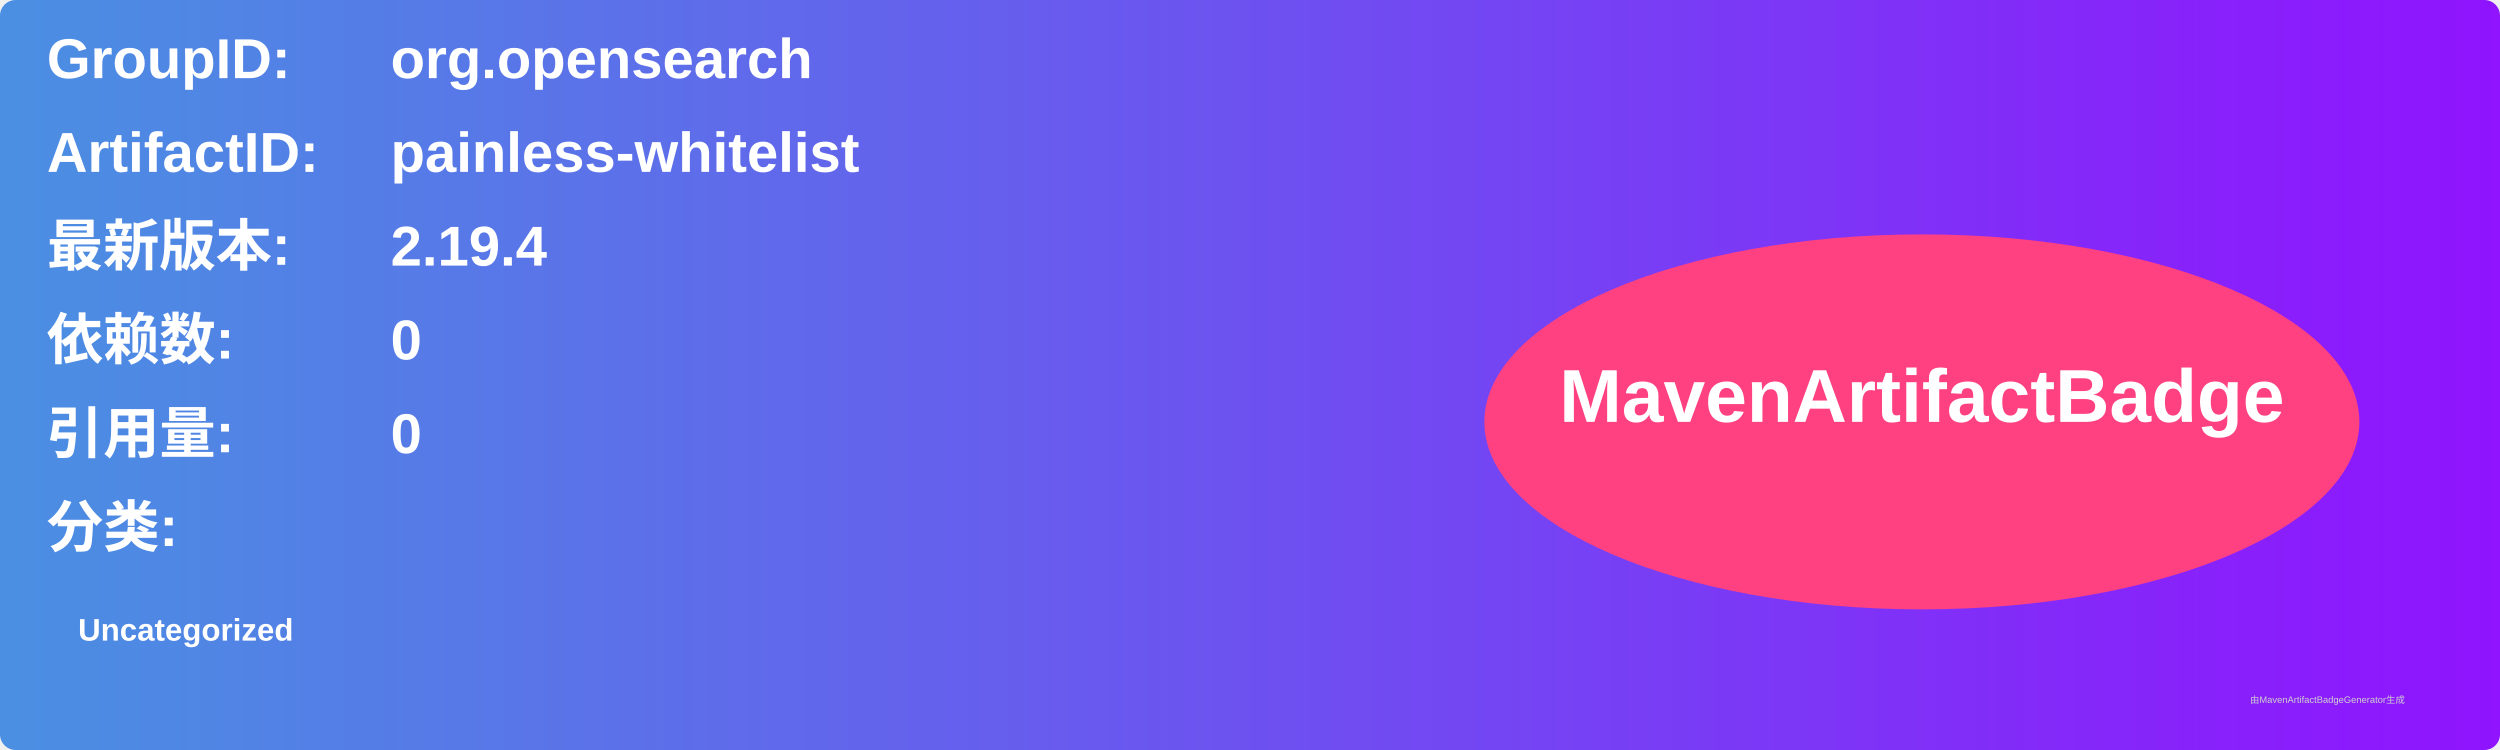
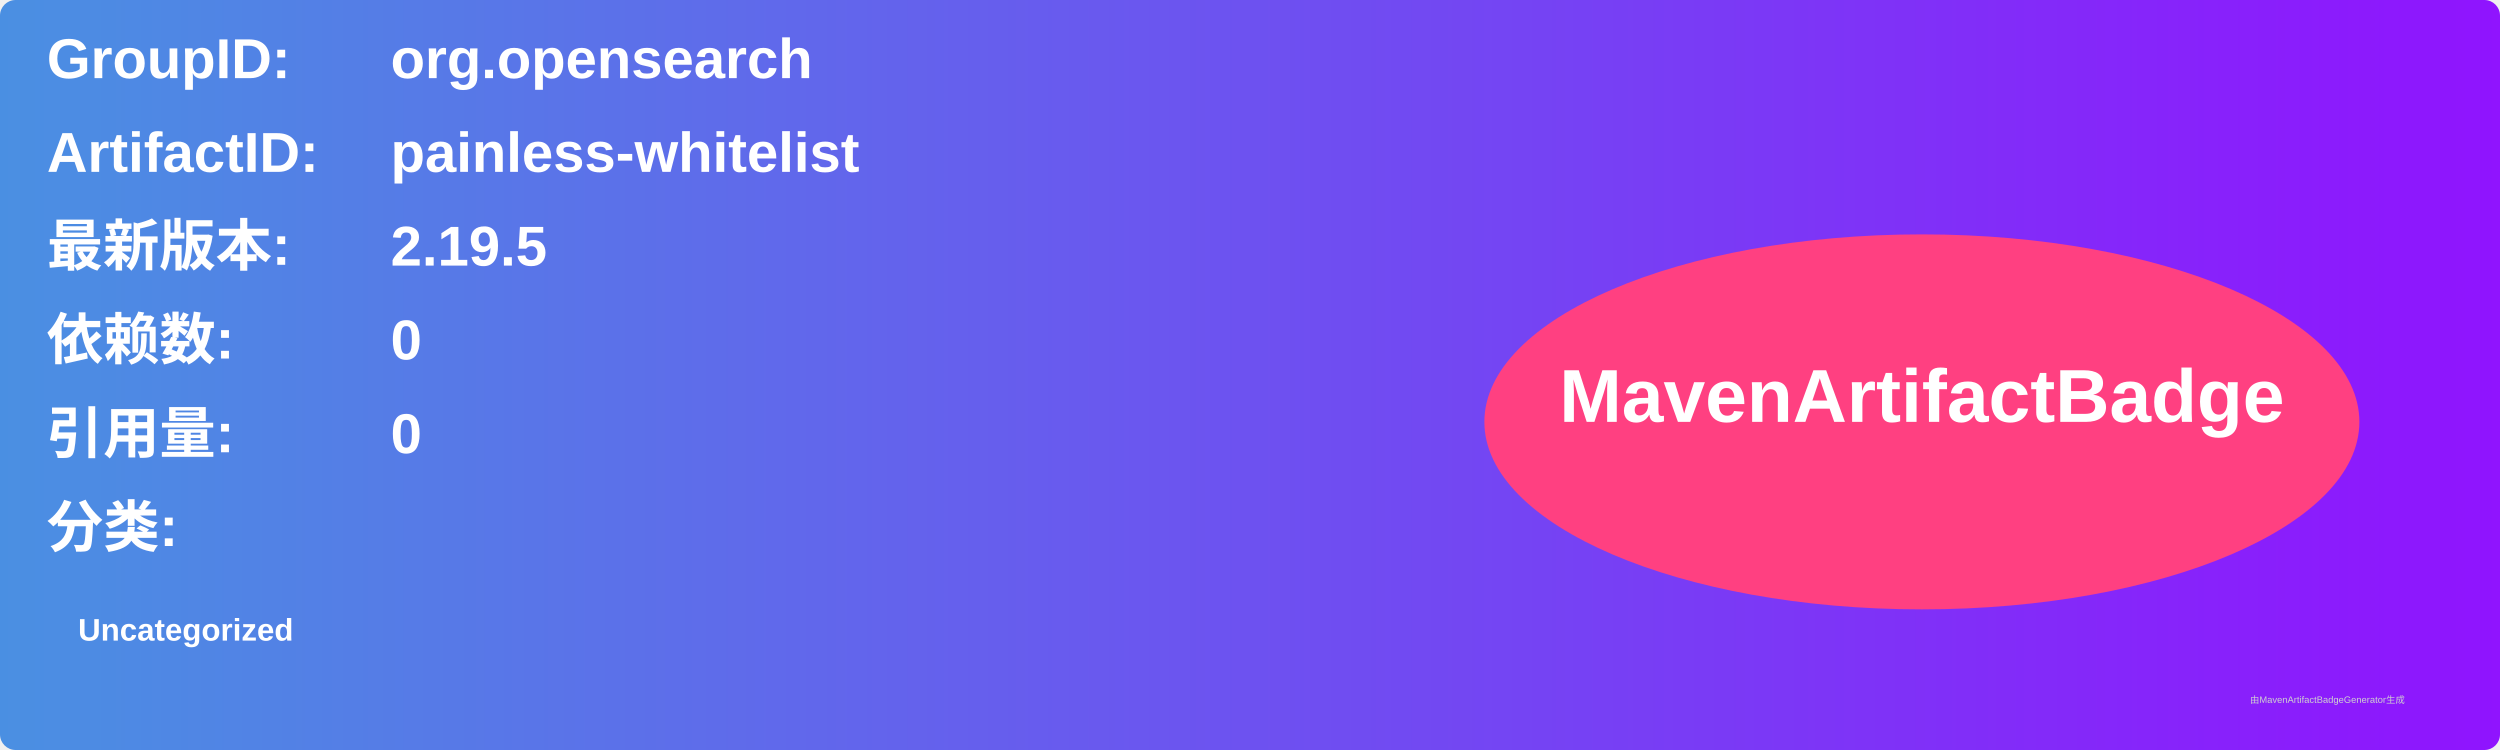
<svg xmlns="http://www.w3.org/2000/svg" width="800" height="240" viewBox="0 0 800 240">
  <linearGradient id="grad" x1="0%" y1="0%" x2="100%" y2="0%">
    <stop offset="0%" stop-color="#4a90e2" />
    <stop offset="100%" stop-color="#9013fe" />
  </linearGradient>
  <rect width="100%" height="100%" rx="5" ry="5" fill="url(#grad)" />
  <g transform="translate(15, 15)">
    <text x="0" y="10" font-family="Arial" font-size="18" fill="white" font-weight="bold" width="260">GroupID:</text>
    <text x="110" y="10" font-family="Arial" font-size="18" fill="white" font-weight="bold" width="460">org.opensearch</text>
    <text x="0" y="40" font-family="Arial" font-size="18" fill="white" font-weight="bold" width="260">ArtifactID:</text>
    <text x="110" y="40" font-family="Arial" font-size="18" fill="white" font-weight="bold" width="460">painless-whitelist</text>
    <text x="0" y="70" font-family="Arial" font-size="18" fill="white" font-weight="bold">最新版本:</text>
    <text x="110" y="70" font-family="Arial" font-size="18" fill="white" font-weight="bold">
-       <tspan font-weight="bold">2.19.4</tspan>
+       <tspan font-weight="bold">2.19.5</tspan>
    </text>
    <text x="0" y="100" font-family="Arial" font-size="18" fill="white" font-weight="bold">依赖数: </text>
    <text x="110" y="100" font-family="Arial" font-size="18" fill="white">
      <tspan font-weight="bold">0</tspan>
    </text>
    <text x="0" y="130" font-family="Arial" font-size="18" fill="white" font-weight="bold">引用量: </text>
    <text x="110" y="130" font-family="Arial" font-size="18" fill="white">
      <tspan font-weight="bold">0</tspan>
    </text>
    <text x="0" y="160" font-family="Arial" font-size="18" fill="white" font-weight="bold">分类:</text>
    <text x="10" y="190" font-family="Arial" font-size="10" fill="white">
      <tspan font-weight="bold">Uncategorized</tspan>
    </text>
    <ellipse cx="600" cy="120" rx="140" ry="60" fill="#ff4081" />
    <text x="600" y="120" text-anchor="middle" font-family="Arial" font-size="24" fill="white" font-weight="bold">MavenArtifactBadge</text>
  </g>
  <text x="720" y="225" font-family="Arial" font-size="3" fill="#d0d0d0">由MavenArtifactBadgeGenerator生成</text>
</svg>
